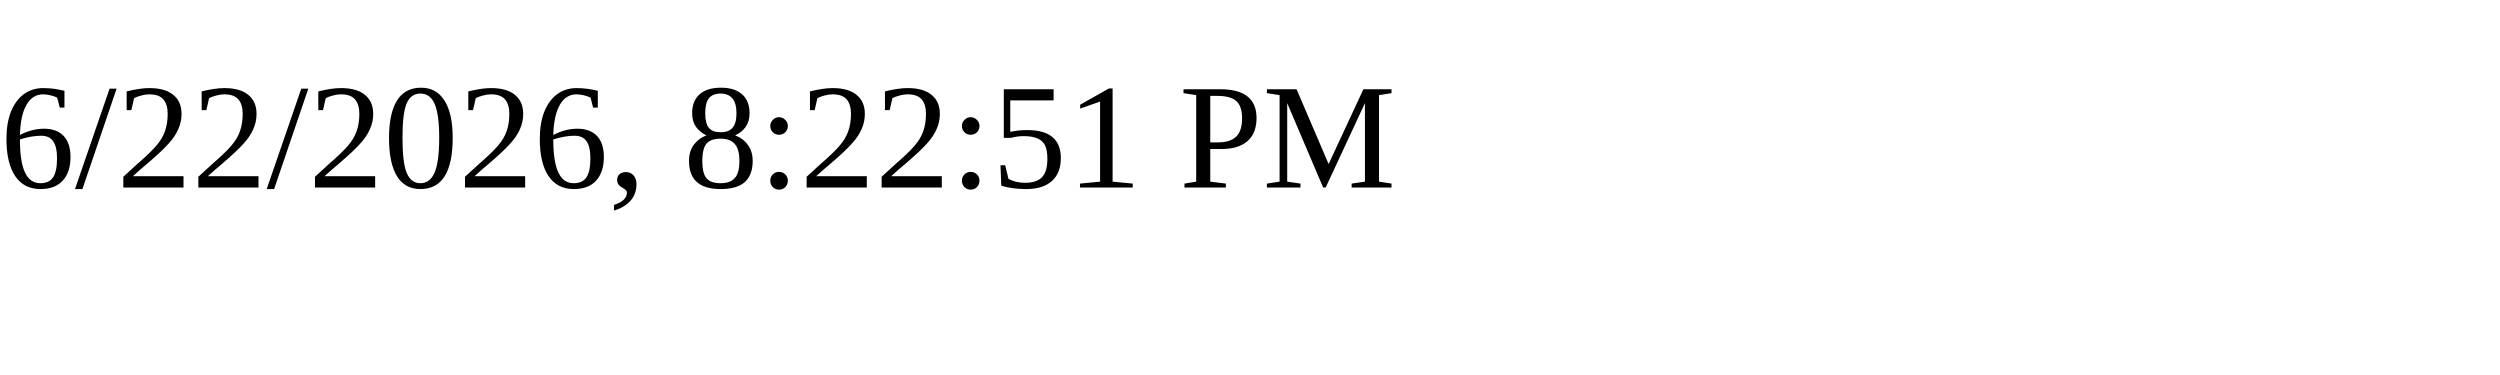
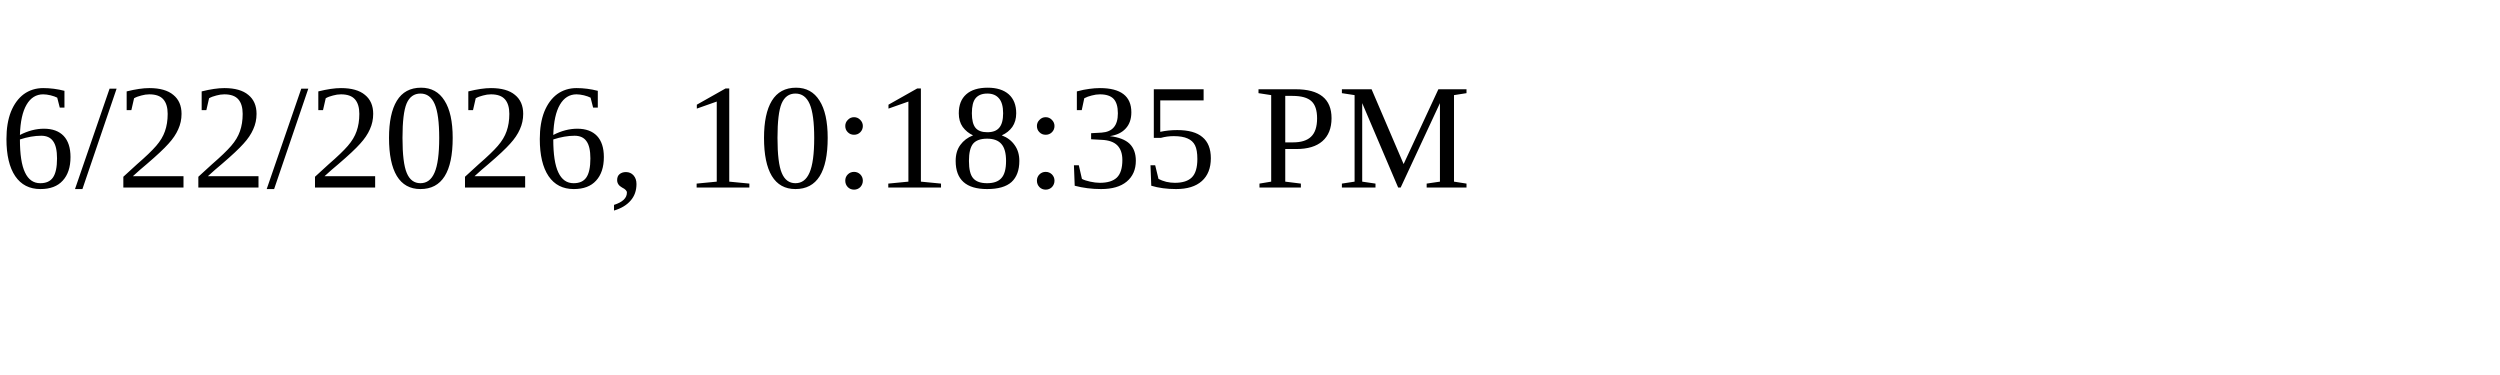
<svg xmlns="http://www.w3.org/2000/svg" height="30" width="200">
-   <text x="0" y="15">6/22/2026, 8:22:51 PM</text>
+   <text x="0" y="15">6/22/2026, 10:18:35 PM</text>
</svg>
